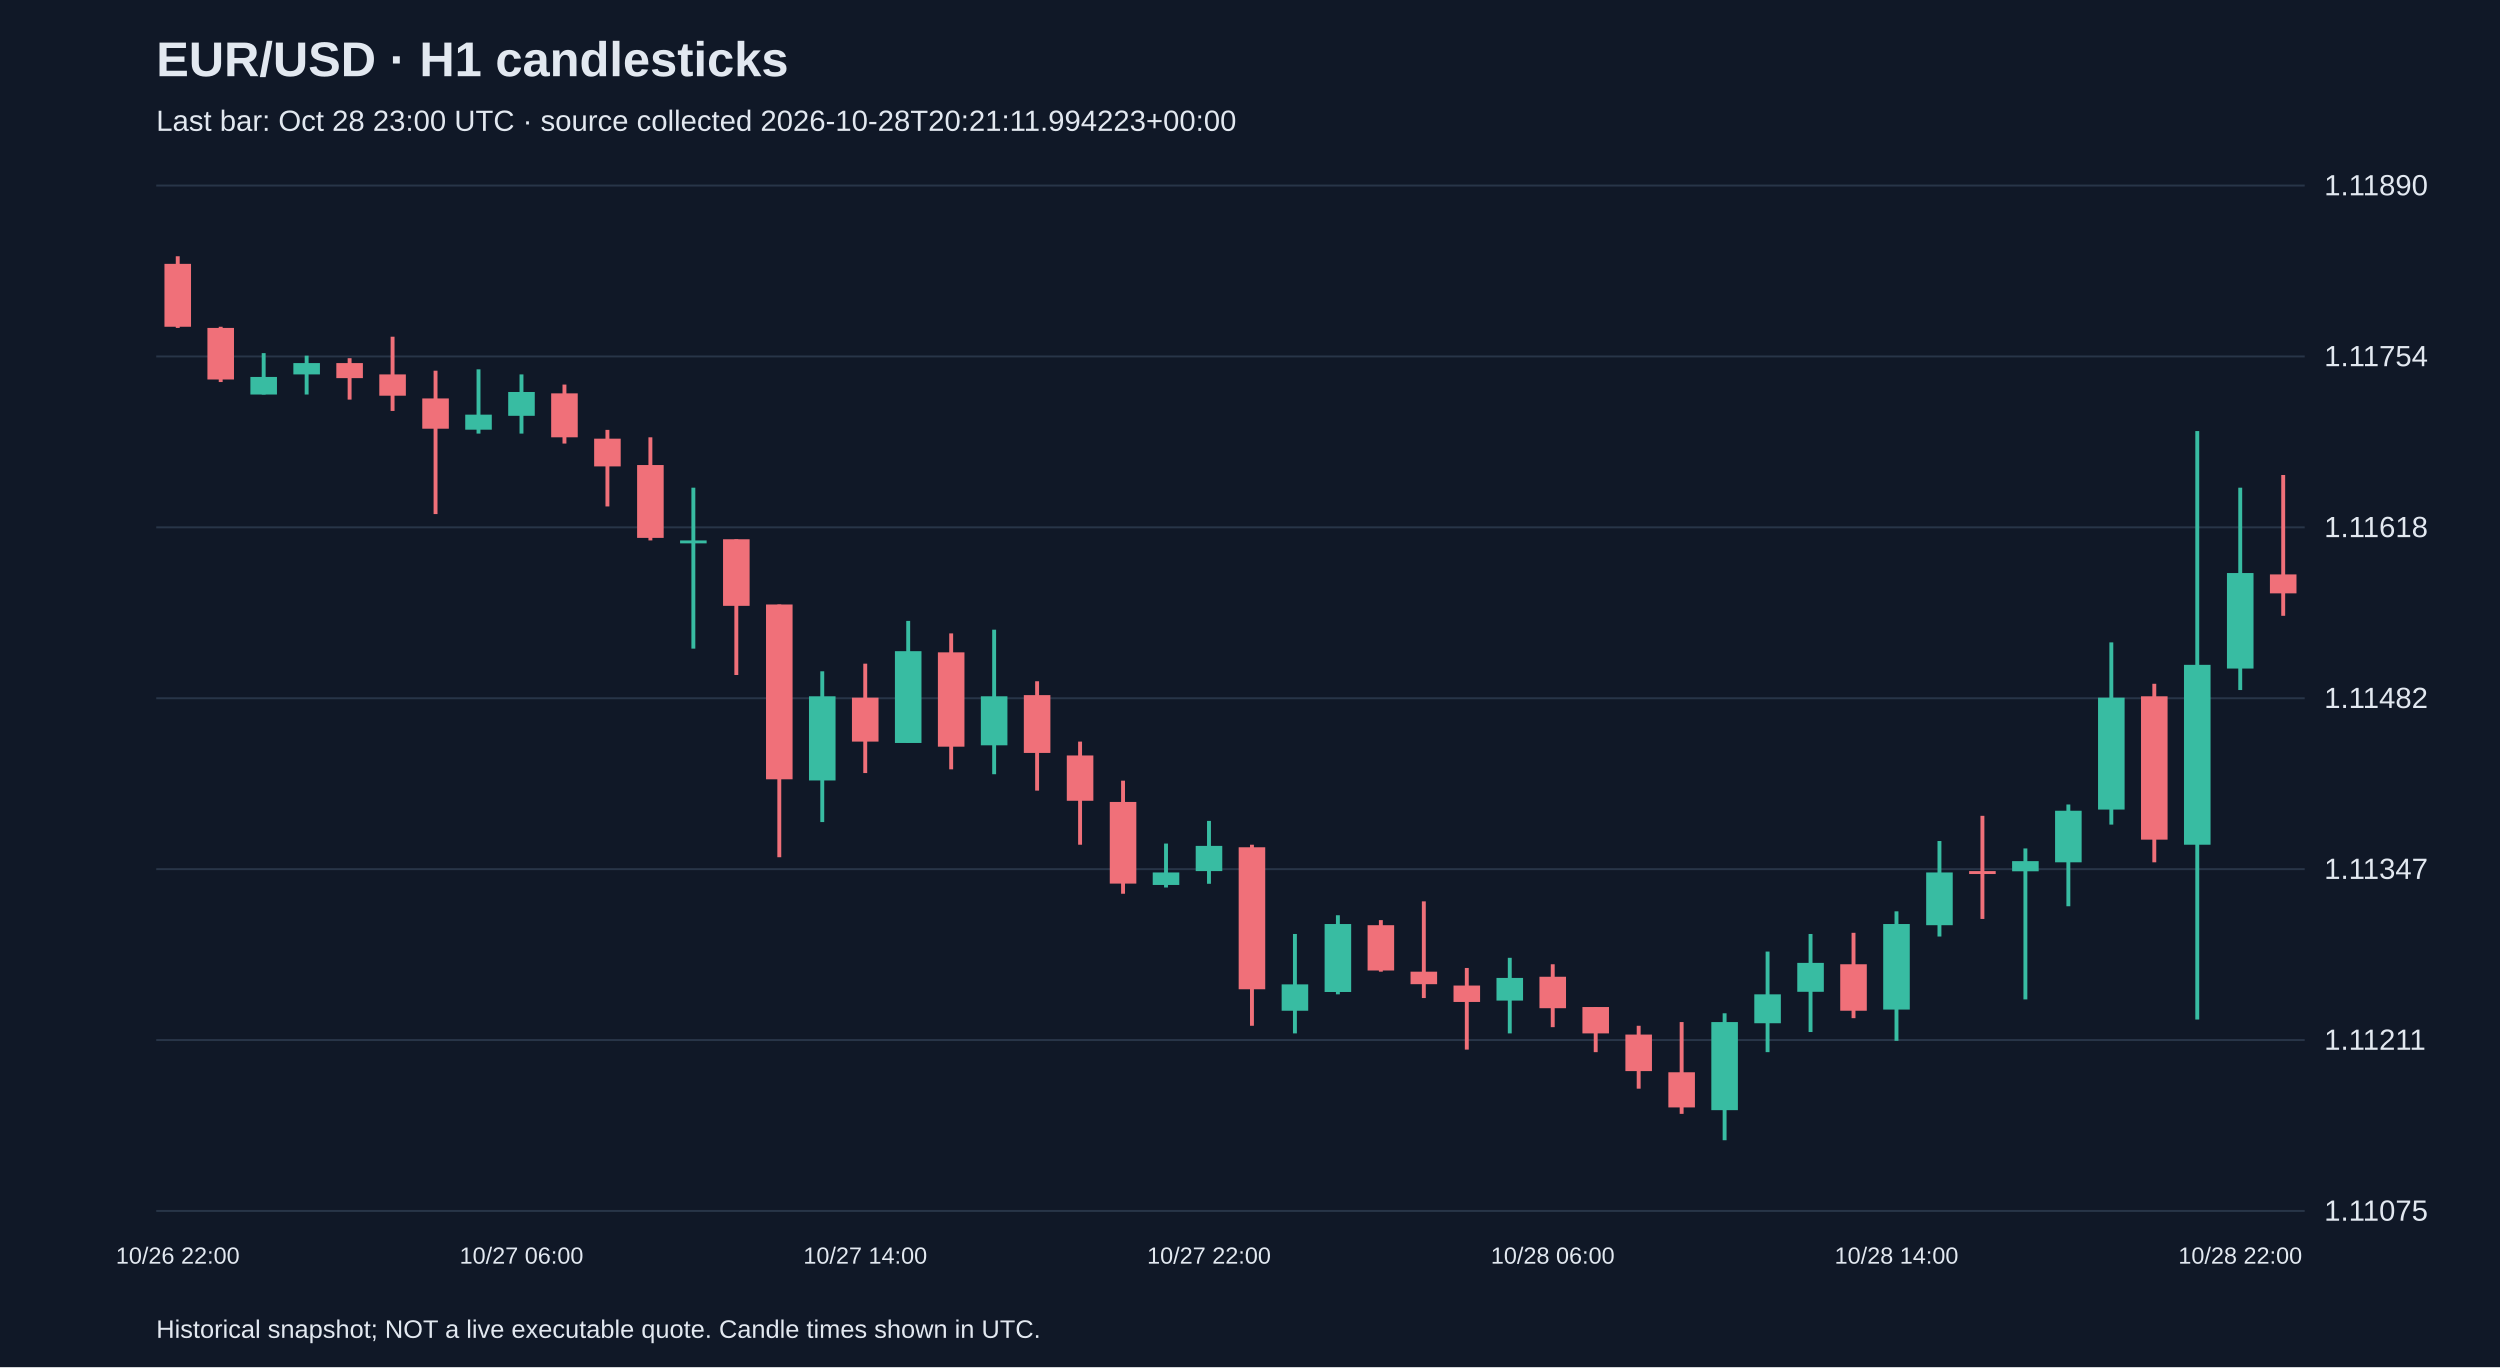
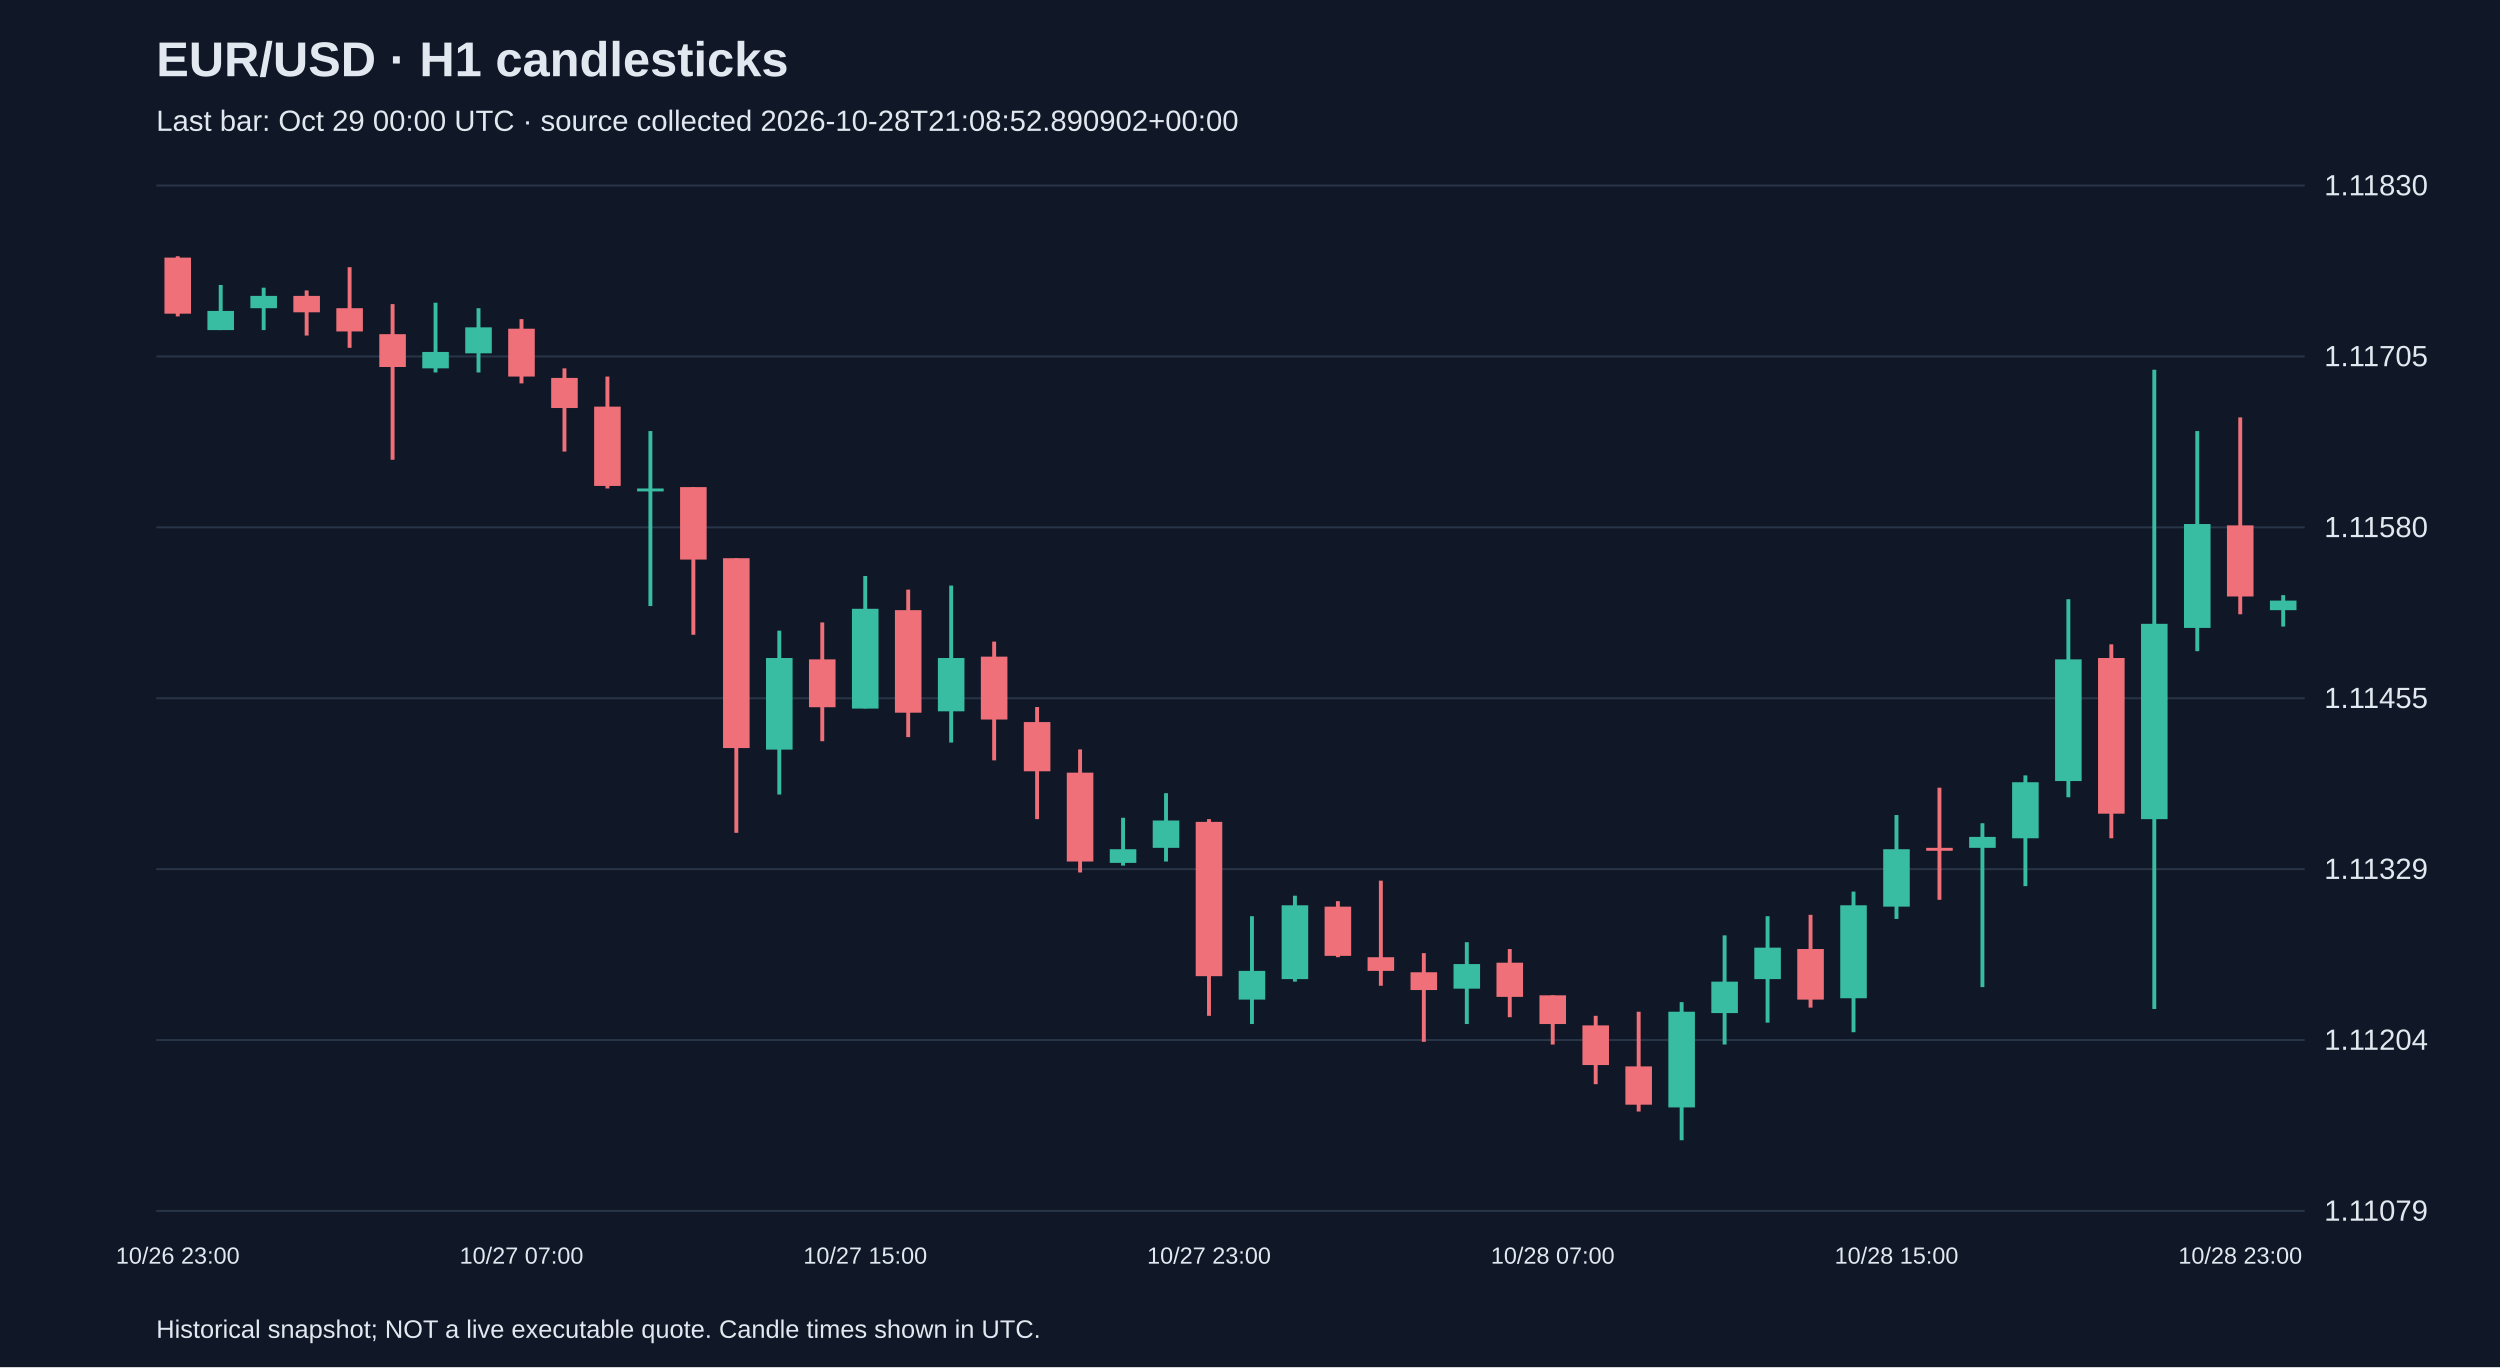
<svg xmlns="http://www.w3.org/2000/svg" viewBox="0 0 1280 700">
  <rect width="100%" height="100%" fill="#101827" />
  <style>text{font-family:Arial,sans-serif;fill:#e2e8f0}</style>
  <text x="80" y="39" font-size="25" font-weight="bold">EUR/USD · H1 candlesticks</text>
-   <text x="80" y="67" font-size="15" fill="#a6b1c5">Last bar: Oct 28 23:00 UTC · source collected 2026-10-28T20:21:11.994223+00:00</text>
+   <text x="80" y="67" font-size="15" fill="#a6b1c5">Last bar: Oct 29 00:00 UTC · source collected 2026-10-28T21:08:52.890902+00:00</text>
  <line x1="80" y1="620.0" x2="1180" y2="620.0" stroke="#283548" />
-   <text x="1190" y="625.0" font-size="15">1.11075</text>
+   <text x="1190" y="625.0" font-size="15">1.11079</text>
  <line x1="80" y1="532.5" x2="1180" y2="532.5" stroke="#283548" />
-   <text x="1190" y="537.5" font-size="15">1.11211</text>
+   <text x="1190" y="537.5" font-size="15">1.11204</text>
  <line x1="80" y1="445.0" x2="1180" y2="445.0" stroke="#283548" />
-   <text x="1190" y="450.0" font-size="15">1.11347</text>
+   <text x="1190" y="450.0" font-size="15">1.11329</text>
  <line x1="80" y1="357.5" x2="1180" y2="357.5" stroke="#283548" />
-   <text x="1190" y="362.5" font-size="15">1.11482</text>
+   <text x="1190" y="362.5" font-size="15">1.11455</text>
  <line x1="80" y1="270.0" x2="1180" y2="270.0" stroke="#283548" />
-   <text x="1190" y="275.0" font-size="15">1.11618</text>
+   <text x="1190" y="275.0" font-size="15">1.11580</text>
  <line x1="80" y1="182.5" x2="1180" y2="182.5" stroke="#283548" />
-   <text x="1190" y="187.5" font-size="15">1.11754</text>
+   <text x="1190" y="187.5" font-size="15">1.11705</text>
  <line x1="80" y1="95.0" x2="1180" y2="95.0" stroke="#283548" />
-   <text x="1190" y="100.0" font-size="15">1.11890</text>
-   <line x1="91.0" y1="131.2" x2="91.0" y2="167.9" stroke="#f07079" stroke-width="2" />
-   <rect x="84.2" y="135.1" width="13.6" height="32.2" fill="#f07079" />
-   <text x="91.0" y="647" text-anchor="middle" font-size="12">10/26 22:00</text>
-   <line x1="113.0" y1="167.3" x2="113.0" y2="195.6" stroke="#f07079" stroke-width="2" />
-   <rect x="106.2" y="167.9" width="13.6" height="26.4" fill="#f07079" />
-   <line x1="135.0" y1="180.8" x2="135.0" y2="202.0" stroke="#38bca2" stroke-width="2" />
-   <rect x="128.2" y="193.0" width="13.6" height="9.0" fill="#38bca2" />
-   <line x1="157.0" y1="182.1" x2="157.0" y2="202.0" stroke="#38bca2" stroke-width="2" />
-   <rect x="150.2" y="185.9" width="13.6" height="5.8" fill="#38bca2" />
-   <line x1="179.0" y1="183.4" x2="179.0" y2="204.6" stroke="#f07079" stroke-width="2" />
-   <rect x="172.2" y="185.9" width="13.6" height="7.7" fill="#f07079" />
-   <line x1="201.0" y1="172.4" x2="201.0" y2="210.4" stroke="#f07079" stroke-width="2" />
-   <rect x="194.2" y="191.7" width="13.6" height="10.9" fill="#f07079" />
-   <line x1="223.0" y1="189.8" x2="223.0" y2="263.2" stroke="#f07079" stroke-width="2" />
-   <rect x="216.2" y="204.0" width="13.6" height="15.5" fill="#f07079" />
-   <line x1="245.0" y1="189.1" x2="245.0" y2="222.0" stroke="#38bca2" stroke-width="2" />
-   <rect x="238.2" y="212.3" width="13.6" height="7.7" fill="#38bca2" />
-   <line x1="267.0" y1="191.7" x2="267.0" y2="222.0" stroke="#38bca2" stroke-width="2" />
-   <rect x="260.2" y="200.7" width="13.6" height="12.2" fill="#38bca2" />
-   <text x="267.0" y="647" text-anchor="middle" font-size="12">10/27 06:00</text>
-   <line x1="289.0" y1="196.9" x2="289.0" y2="227.1" stroke="#f07079" stroke-width="2" />
-   <rect x="282.2" y="201.4" width="13.6" height="22.5" fill="#f07079" />
-   <line x1="311.0" y1="220.1" x2="311.0" y2="259.3" stroke="#f07079" stroke-width="2" />
-   <rect x="304.2" y="224.6" width="13.6" height="14.2" fill="#f07079" />
-   <line x1="333.0" y1="223.9" x2="333.0" y2="276.7" stroke="#f07079" stroke-width="2" />
-   <rect x="326.2" y="238.1" width="13.6" height="37.3" fill="#f07079" />
-   <line x1="355.0" y1="249.7" x2="355.0" y2="332.1" stroke="#38bca2" stroke-width="2" />
-   <rect x="348.2" y="276.7" width="13.6" height="1.5" fill="#38bca2" />
-   <line x1="377.0" y1="276.1" x2="377.0" y2="345.6" stroke="#f07079" stroke-width="2" />
-   <rect x="370.2" y="276.1" width="13.6" height="34.1" fill="#f07079" />
-   <line x1="399.0" y1="309.5" x2="399.0" y2="438.9" stroke="#f07079" stroke-width="2" />
-   <rect x="392.2" y="309.5" width="13.6" height="89.5" fill="#f07079" />
-   <line x1="421.0" y1="343.7" x2="421.0" y2="420.9" stroke="#38bca2" stroke-width="2" />
-   <rect x="414.2" y="356.5" width="13.6" height="43.1" fill="#38bca2" />
-   <line x1="443.0" y1="339.8" x2="443.0" y2="395.8" stroke="#f07079" stroke-width="2" />
-   <rect x="436.2" y="357.2" width="13.6" height="22.5" fill="#f07079" />
-   <text x="443.0" y="647" text-anchor="middle" font-size="12">10/27 14:00</text>
-   <line x1="465.0" y1="317.9" x2="465.0" y2="380.4" stroke="#38bca2" stroke-width="2" />
-   <rect x="458.2" y="333.4" width="13.6" height="47.0" fill="#38bca2" />
-   <line x1="487.0" y1="324.3" x2="487.0" y2="393.9" stroke="#f07079" stroke-width="2" />
-   <rect x="480.2" y="334.0" width="13.6" height="48.3" fill="#f07079" />
-   <line x1="509.0" y1="322.4" x2="509.0" y2="396.4" stroke="#38bca2" stroke-width="2" />
-   <rect x="502.2" y="356.5" width="13.6" height="25.1" fill="#38bca2" />
-   <line x1="531.0" y1="348.8" x2="531.0" y2="404.8" stroke="#f07079" stroke-width="2" />
-   <rect x="524.2" y="355.9" width="13.6" height="29.6" fill="#f07079" />
-   <line x1="553.0" y1="379.7" x2="553.0" y2="432.5" stroke="#f07079" stroke-width="2" />
-   <rect x="546.2" y="386.8" width="13.6" height="23.2" fill="#f07079" />
-   <line x1="575.0" y1="399.7" x2="575.0" y2="457.6" stroke="#f07079" stroke-width="2" />
-   <rect x="568.2" y="410.6" width="13.6" height="41.8" fill="#f07079" />
-   <line x1="597.0" y1="431.9" x2="597.0" y2="454.4" stroke="#38bca2" stroke-width="2" />
-   <rect x="590.2" y="446.7" width="13.6" height="6.4" fill="#38bca2" />
-   <line x1="619.0" y1="420.3" x2="619.0" y2="452.5" stroke="#38bca2" stroke-width="2" />
-   <rect x="612.2" y="433.1" width="13.6" height="12.9" fill="#38bca2" />
-   <text x="619.0" y="647" text-anchor="middle" font-size="12">10/27 22:00</text>
-   <line x1="641.0" y1="432.5" x2="641.0" y2="525.2" stroke="#f07079" stroke-width="2" />
-   <rect x="634.2" y="433.8" width="13.6" height="72.7" fill="#f07079" />
-   <line x1="663.0" y1="478.2" x2="663.0" y2="529.1" stroke="#38bca2" stroke-width="2" />
-   <rect x="656.2" y="504.0" width="13.6" height="13.5" fill="#38bca2" />
-   <line x1="685.0" y1="468.6" x2="685.0" y2="509.1" stroke="#38bca2" stroke-width="2" />
-   <rect x="678.2" y="473.1" width="13.6" height="34.8" fill="#38bca2" />
-   <line x1="707.0" y1="471.1" x2="707.0" y2="497.5" stroke="#f07079" stroke-width="2" />
-   <rect x="700.2" y="473.7" width="13.6" height="23.2" fill="#f07079" />
-   <line x1="729.0" y1="461.5" x2="729.0" y2="511.0" stroke="#f07079" stroke-width="2" />
-   <rect x="722.2" y="497.5" width="13.6" height="6.4" fill="#f07079" />
-   <line x1="751.0" y1="495.6" x2="751.0" y2="537.4" stroke="#f07079" stroke-width="2" />
-   <rect x="744.2" y="504.6" width="13.6" height="8.4" fill="#f07079" />
-   <line x1="773.0" y1="490.4" x2="773.0" y2="529.1" stroke="#38bca2" stroke-width="2" />
-   <rect x="766.2" y="500.7" width="13.6" height="11.6" fill="#38bca2" />
-   <line x1="795.0" y1="493.7" x2="795.0" y2="525.9" stroke="#f07079" stroke-width="2" />
-   <rect x="788.2" y="500.1" width="13.6" height="16.1" fill="#f07079" />
-   <text x="795.0" y="647" text-anchor="middle" font-size="12">10/28 06:00</text>
-   <line x1="817.0" y1="515.6" x2="817.0" y2="538.7" stroke="#f07079" stroke-width="2" />
-   <rect x="810.2" y="515.6" width="13.6" height="13.5" fill="#f07079" />
-   <line x1="839.0" y1="525.2" x2="839.0" y2="557.4" stroke="#f07079" stroke-width="2" />
-   <rect x="832.2" y="529.7" width="13.6" height="18.7" fill="#f07079" />
-   <line x1="861.0" y1="523.3" x2="861.0" y2="570.3" stroke="#f07079" stroke-width="2" />
-   <rect x="854.2" y="549.0" width="13.6" height="18.0" fill="#f07079" />
-   <line x1="883.0" y1="518.8" x2="883.0" y2="583.8" stroke="#38bca2" stroke-width="2" />
-   <rect x="876.2" y="523.3" width="13.6" height="45.1" fill="#38bca2" />
-   <line x1="905.0" y1="487.2" x2="905.0" y2="538.7" stroke="#38bca2" stroke-width="2" />
-   <rect x="898.2" y="509.1" width="13.6" height="14.8" fill="#38bca2" />
-   <line x1="927.0" y1="478.2" x2="927.0" y2="528.4" stroke="#38bca2" stroke-width="2" />
-   <rect x="920.2" y="493.0" width="13.6" height="14.8" fill="#38bca2" />
-   <line x1="949.0" y1="477.6" x2="949.0" y2="521.3" stroke="#f07079" stroke-width="2" />
-   <rect x="942.2" y="493.7" width="13.6" height="23.8" fill="#f07079" />
-   <line x1="971.0" y1="466.6" x2="971.0" y2="532.9" stroke="#38bca2" stroke-width="2" />
-   <rect x="964.2" y="473.1" width="13.6" height="43.8" fill="#38bca2" />
-   <text x="971.0" y="647" text-anchor="middle" font-size="12">10/28 14:00</text>
-   <line x1="993.0" y1="430.6" x2="993.0" y2="479.5" stroke="#38bca2" stroke-width="2" />
-   <rect x="986.2" y="446.7" width="13.6" height="27.0" fill="#38bca2" />
-   <line x1="1015.0" y1="417.7" x2="1015.0" y2="470.5" stroke="#f07079" stroke-width="2" />
-   <rect x="1008.2" y="446.0" width="13.6" height="1.5" fill="#f07079" />
-   <line x1="1037.0" y1="434.4" x2="1037.0" y2="511.7" stroke="#38bca2" stroke-width="2" />
-   <rect x="1030.2" y="440.9" width="13.6" height="5.2" fill="#38bca2" />
-   <line x1="1059.0" y1="411.9" x2="1059.0" y2="464.0" stroke="#38bca2" stroke-width="2" />
-   <rect x="1052.2" y="415.1" width="13.6" height="26.4" fill="#38bca2" />
-   <line x1="1081.0" y1="328.9" x2="1081.0" y2="422.2" stroke="#38bca2" stroke-width="2" />
-   <rect x="1074.2" y="357.2" width="13.6" height="57.3" fill="#38bca2" />
-   <line x1="1103.0" y1="350.1" x2="1103.0" y2="441.5" stroke="#f07079" stroke-width="2" />
-   <rect x="1096.2" y="356.5" width="13.6" height="73.4" fill="#f07079" />
-   <line x1="1125.0" y1="220.7" x2="1125.0" y2="522.0" stroke="#38bca2" stroke-width="2" />
-   <rect x="1118.2" y="340.4" width="13.6" height="92.1" fill="#38bca2" />
-   <line x1="1147.0" y1="249.7" x2="1147.0" y2="353.3" stroke="#38bca2" stroke-width="2" />
-   <rect x="1140.2" y="293.4" width="13.6" height="48.9" fill="#38bca2" />
-   <text x="1147.0" y="647" text-anchor="middle" font-size="12">10/28 22:00</text>
-   <line x1="1169.0" y1="243.2" x2="1169.0" y2="315.3" stroke="#f07079" stroke-width="2" />
-   <rect x="1162.2" y="294.1" width="13.6" height="9.7" fill="#f07079" />
+   <text x="1190" y="100.0" font-size="15">1.11830</text>
+   <line x1="91.0" y1="131.2" x2="91.0" y2="162.0" stroke="#f07079" stroke-width="2" />
+   <rect x="84.2" y="131.9" width="13.6" height="28.7" fill="#f07079" />
+   <text x="91.0" y="647" text-anchor="middle" font-size="12">10/26 23:00</text>
+   <line x1="113.0" y1="145.9" x2="113.0" y2="169.0" stroke="#38bca2" stroke-width="2" />
+   <rect x="106.2" y="159.2" width="13.6" height="9.8" fill="#38bca2" />
+   <line x1="135.0" y1="147.3" x2="135.0" y2="169.0" stroke="#38bca2" stroke-width="2" />
+   <rect x="128.2" y="151.5" width="13.6" height="6.3" fill="#38bca2" />
+   <line x1="157.0" y1="148.7" x2="157.0" y2="171.8" stroke="#f07079" stroke-width="2" />
+   <rect x="150.2" y="151.5" width="13.6" height="8.4" fill="#f07079" />
+   <line x1="179.0" y1="136.8" x2="179.0" y2="178.1" stroke="#f07079" stroke-width="2" />
+   <rect x="172.2" y="157.8" width="13.6" height="11.9" fill="#f07079" />
+   <line x1="201.0" y1="155.7" x2="201.0" y2="235.4" stroke="#f07079" stroke-width="2" />
+   <rect x="194.2" y="171.1" width="13.6" height="16.8" fill="#f07079" />
+   <line x1="223.0" y1="155.0" x2="223.0" y2="190.7" stroke="#38bca2" stroke-width="2" />
+   <rect x="216.2" y="180.2" width="13.6" height="8.4" fill="#38bca2" />
+   <line x1="245.0" y1="157.8" x2="245.0" y2="190.7" stroke="#38bca2" stroke-width="2" />
+   <rect x="238.2" y="167.6" width="13.6" height="13.3" fill="#38bca2" />
+   <line x1="267.0" y1="163.4" x2="267.0" y2="196.3" stroke="#f07079" stroke-width="2" />
+   <rect x="260.2" y="168.3" width="13.6" height="24.5" fill="#f07079" />
+   <text x="267.0" y="647" text-anchor="middle" font-size="12">10/27 07:00</text>
+   <line x1="289.0" y1="188.6" x2="289.0" y2="231.2" stroke="#f07079" stroke-width="2" />
+   <rect x="282.2" y="193.5" width="13.6" height="15.4" fill="#f07079" />
+   <line x1="311.0" y1="192.8" x2="311.0" y2="250.1" stroke="#f07079" stroke-width="2" />
+   <rect x="304.2" y="208.2" width="13.6" height="40.6" fill="#f07079" />
+   <line x1="333.0" y1="220.7" x2="333.0" y2="310.3" stroke="#38bca2" stroke-width="2" />
+   <rect x="326.2" y="250.1" width="13.6" height="1.5" fill="#38bca2" />
+   <line x1="355.0" y1="249.4" x2="355.0" y2="325.0" stroke="#f07079" stroke-width="2" />
+   <rect x="348.2" y="249.4" width="13.6" height="37.1" fill="#f07079" />
+   <line x1="377.0" y1="285.8" x2="377.0" y2="426.4" stroke="#f07079" stroke-width="2" />
+   <rect x="370.2" y="285.8" width="13.6" height="97.2" fill="#f07079" />
+   <line x1="399.0" y1="322.9" x2="399.0" y2="406.8" stroke="#38bca2" stroke-width="2" />
+   <rect x="392.2" y="336.9" width="13.6" height="46.9" fill="#38bca2" />
+   <line x1="421.0" y1="318.7" x2="421.0" y2="379.5" stroke="#f07079" stroke-width="2" />
+   <rect x="414.2" y="337.6" width="13.6" height="24.5" fill="#f07079" />
+   <line x1="443.0" y1="294.9" x2="443.0" y2="362.7" stroke="#38bca2" stroke-width="2" />
+   <rect x="436.2" y="311.7" width="13.6" height="51.1" fill="#38bca2" />
+   <text x="443.0" y="647" text-anchor="middle" font-size="12">10/27 15:00</text>
+   <line x1="465.0" y1="301.9" x2="465.0" y2="377.4" stroke="#f07079" stroke-width="2" />
+   <rect x="458.2" y="312.4" width="13.6" height="52.5" fill="#f07079" />
+   <line x1="487.0" y1="299.8" x2="487.0" y2="380.2" stroke="#38bca2" stroke-width="2" />
+   <rect x="480.2" y="336.9" width="13.6" height="27.3" fill="#38bca2" />
+   <line x1="509.0" y1="328.5" x2="509.0" y2="389.3" stroke="#f07079" stroke-width="2" />
+   <rect x="502.2" y="336.2" width="13.6" height="32.2" fill="#f07079" />
+   <line x1="531.0" y1="362.0" x2="531.0" y2="419.4" stroke="#f07079" stroke-width="2" />
+   <rect x="524.2" y="369.7" width="13.6" height="25.2" fill="#f07079" />
+   <line x1="553.0" y1="383.7" x2="553.0" y2="446.7" stroke="#f07079" stroke-width="2" />
+   <rect x="546.2" y="395.6" width="13.6" height="45.5" fill="#f07079" />
+   <line x1="575.0" y1="418.7" x2="575.0" y2="443.2" stroke="#38bca2" stroke-width="2" />
+   <rect x="568.2" y="434.8" width="13.6" height="7.0" fill="#38bca2" />
+   <line x1="597.0" y1="406.1" x2="597.0" y2="441.1" stroke="#38bca2" stroke-width="2" />
+   <rect x="590.2" y="420.1" width="13.6" height="14.0" fill="#38bca2" />
+   <line x1="619.0" y1="419.4" x2="619.0" y2="520.1" stroke="#f07079" stroke-width="2" />
+   <rect x="612.2" y="420.8" width="13.6" height="79.0" fill="#f07079" />
+   <text x="619.0" y="647" text-anchor="middle" font-size="12">10/27 23:00</text>
+   <line x1="641.0" y1="469.1" x2="641.0" y2="524.3" stroke="#38bca2" stroke-width="2" />
+   <rect x="634.2" y="497.1" width="13.6" height="14.7" fill="#38bca2" />
+   <line x1="663.0" y1="458.6" x2="663.0" y2="502.6" stroke="#38bca2" stroke-width="2" />
+   <rect x="656.2" y="463.5" width="13.6" height="37.8" fill="#38bca2" />
+   <line x1="685.0" y1="461.4" x2="685.0" y2="490.1" stroke="#f07079" stroke-width="2" />
+   <rect x="678.2" y="464.2" width="13.6" height="25.2" fill="#f07079" />
+   <line x1="707.0" y1="450.9" x2="707.0" y2="504.7" stroke="#f07079" stroke-width="2" />
+   <rect x="700.2" y="490.1" width="13.6" height="7.0" fill="#f07079" />
+   <line x1="729.0" y1="488.0" x2="729.0" y2="533.4" stroke="#f07079" stroke-width="2" />
+   <rect x="722.2" y="497.8" width="13.6" height="9.1" fill="#f07079" />
+   <line x1="751.0" y1="482.4" x2="751.0" y2="524.3" stroke="#38bca2" stroke-width="2" />
+   <rect x="744.2" y="493.6" width="13.6" height="12.6" fill="#38bca2" />
+   <line x1="773.0" y1="485.9" x2="773.0" y2="520.8" stroke="#f07079" stroke-width="2" />
+   <rect x="766.2" y="492.9" width="13.6" height="17.5" fill="#f07079" />
+   <line x1="795.0" y1="509.6" x2="795.0" y2="534.8" stroke="#f07079" stroke-width="2" />
+   <rect x="788.2" y="509.6" width="13.6" height="14.7" fill="#f07079" />
+   <text x="795.0" y="647" text-anchor="middle" font-size="12">10/28 07:00</text>
+   <line x1="817.0" y1="520.1" x2="817.0" y2="555.1" stroke="#f07079" stroke-width="2" />
+   <rect x="810.2" y="525.0" width="13.6" height="20.3" fill="#f07079" />
+   <line x1="839.0" y1="518.0" x2="839.0" y2="569.1" stroke="#f07079" stroke-width="2" />
+   <rect x="832.2" y="546.0" width="13.6" height="19.6" fill="#f07079" />
+   <line x1="861.0" y1="513.1" x2="861.0" y2="583.8" stroke="#38bca2" stroke-width="2" />
+   <rect x="854.2" y="518.0" width="13.6" height="49.0" fill="#38bca2" />
+   <line x1="883.0" y1="478.9" x2="883.0" y2="534.8" stroke="#38bca2" stroke-width="2" />
+   <rect x="876.2" y="502.6" width="13.6" height="16.1" fill="#38bca2" />
+   <line x1="905.0" y1="469.1" x2="905.0" y2="523.6" stroke="#38bca2" stroke-width="2" />
+   <rect x="898.2" y="485.2" width="13.6" height="16.1" fill="#38bca2" />
+   <line x1="927.0" y1="468.4" x2="927.0" y2="515.9" stroke="#f07079" stroke-width="2" />
+   <rect x="920.2" y="485.9" width="13.6" height="25.9" fill="#f07079" />
+   <line x1="949.0" y1="456.5" x2="949.0" y2="528.5" stroke="#38bca2" stroke-width="2" />
+   <rect x="942.2" y="463.5" width="13.6" height="47.6" fill="#38bca2" />
+   <line x1="971.0" y1="417.3" x2="971.0" y2="470.5" stroke="#38bca2" stroke-width="2" />
+   <rect x="964.2" y="434.8" width="13.6" height="29.4" fill="#38bca2" />
+   <text x="971.0" y="647" text-anchor="middle" font-size="12">10/28 15:00</text>
+   <line x1="993.0" y1="403.3" x2="993.0" y2="460.7" stroke="#f07079" stroke-width="2" />
+   <rect x="986.2" y="434.1" width="13.6" height="1.5" fill="#f07079" />
+   <line x1="1015.0" y1="421.5" x2="1015.0" y2="505.4" stroke="#38bca2" stroke-width="2" />
+   <rect x="1008.2" y="428.5" width="13.6" height="5.6" fill="#38bca2" />
+   <line x1="1037.0" y1="397.0" x2="1037.0" y2="453.7" stroke="#38bca2" stroke-width="2" />
+   <rect x="1030.2" y="400.5" width="13.6" height="28.7" fill="#38bca2" />
+   <line x1="1059.0" y1="306.8" x2="1059.0" y2="408.2" stroke="#38bca2" stroke-width="2" />
+   <rect x="1052.2" y="337.6" width="13.6" height="62.3" fill="#38bca2" />
+   <line x1="1081.0" y1="329.9" x2="1081.0" y2="429.2" stroke="#f07079" stroke-width="2" />
+   <rect x="1074.2" y="336.9" width="13.6" height="79.7" fill="#f07079" />
+   <line x1="1103.0" y1="189.3" x2="1103.0" y2="516.6" stroke="#38bca2" stroke-width="2" />
+   <rect x="1096.2" y="319.4" width="13.6" height="100.0" fill="#38bca2" />
+   <line x1="1125.0" y1="220.7" x2="1125.0" y2="333.4" stroke="#38bca2" stroke-width="2" />
+   <rect x="1118.2" y="268.3" width="13.6" height="53.2" fill="#38bca2" />
+   <line x1="1147.0" y1="213.7" x2="1147.0" y2="314.5" stroke="#f07079" stroke-width="2" />
+   <rect x="1140.2" y="269.0" width="13.6" height="36.4" fill="#f07079" />
+   <text x="1147.0" y="647" text-anchor="middle" font-size="12">10/28 23:00</text>
+   <line x1="1169.0" y1="304.7" x2="1169.0" y2="320.8" stroke="#38bca2" stroke-width="2" />
+   <rect x="1162.2" y="307.5" width="13.6" height="4.9" fill="#38bca2" />
  <text x="80" y="685" font-size="13">Historical snapshot; NOT a live executable quote. Candle times shown in UTC.</text>
</svg>
